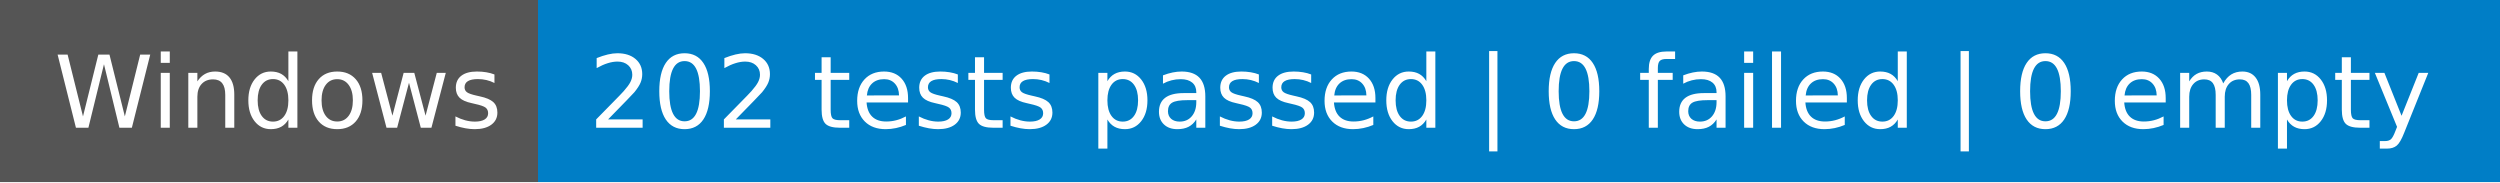
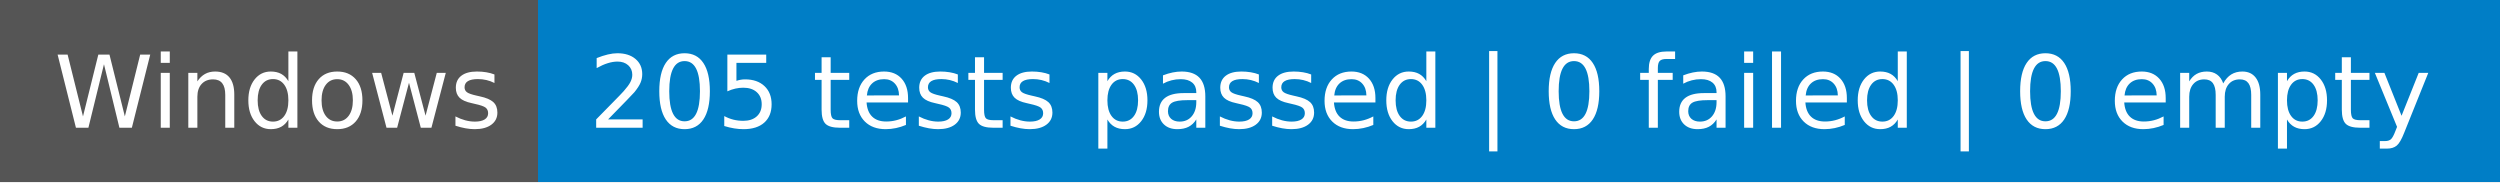
- <svg xmlns="http://www.w3.org/2000/svg" width="274" height="20" role="img" aria-label="Windows: 202 tests passed | 0 failed | 0 empty">
+ <svg xmlns="http://www.w3.org/2000/svg" width="274" height="20" role="img" aria-label="Windows: 205 tests passed | 0 failed | 0 empty">
  <g shape-rendering="crispEdges">
    <rect width="59" height="20" fill="#555" />
    <rect x="59" width="215" height="20" fill="#007ec6" />
  </g>
  <g fill="#fff" text-anchor="middle" font-family="Verdana,Geneva,DejaVu Sans,sans-serif" text-rendering="geometricPrecision" font-size="110">
    <text x="305" y="140" textLength="490" transform="scale(.1)">Windows</text>
-     <text x="1655" y="140" textLength="2050" transform="scale(.1)">202 tests passed | 0 failed | 0 empty</text>
+     <text x="1655" y="140" textLength="2050" transform="scale(.1)">205 tests passed | 0 failed | 0 empty</text>
  </g>
</svg>
